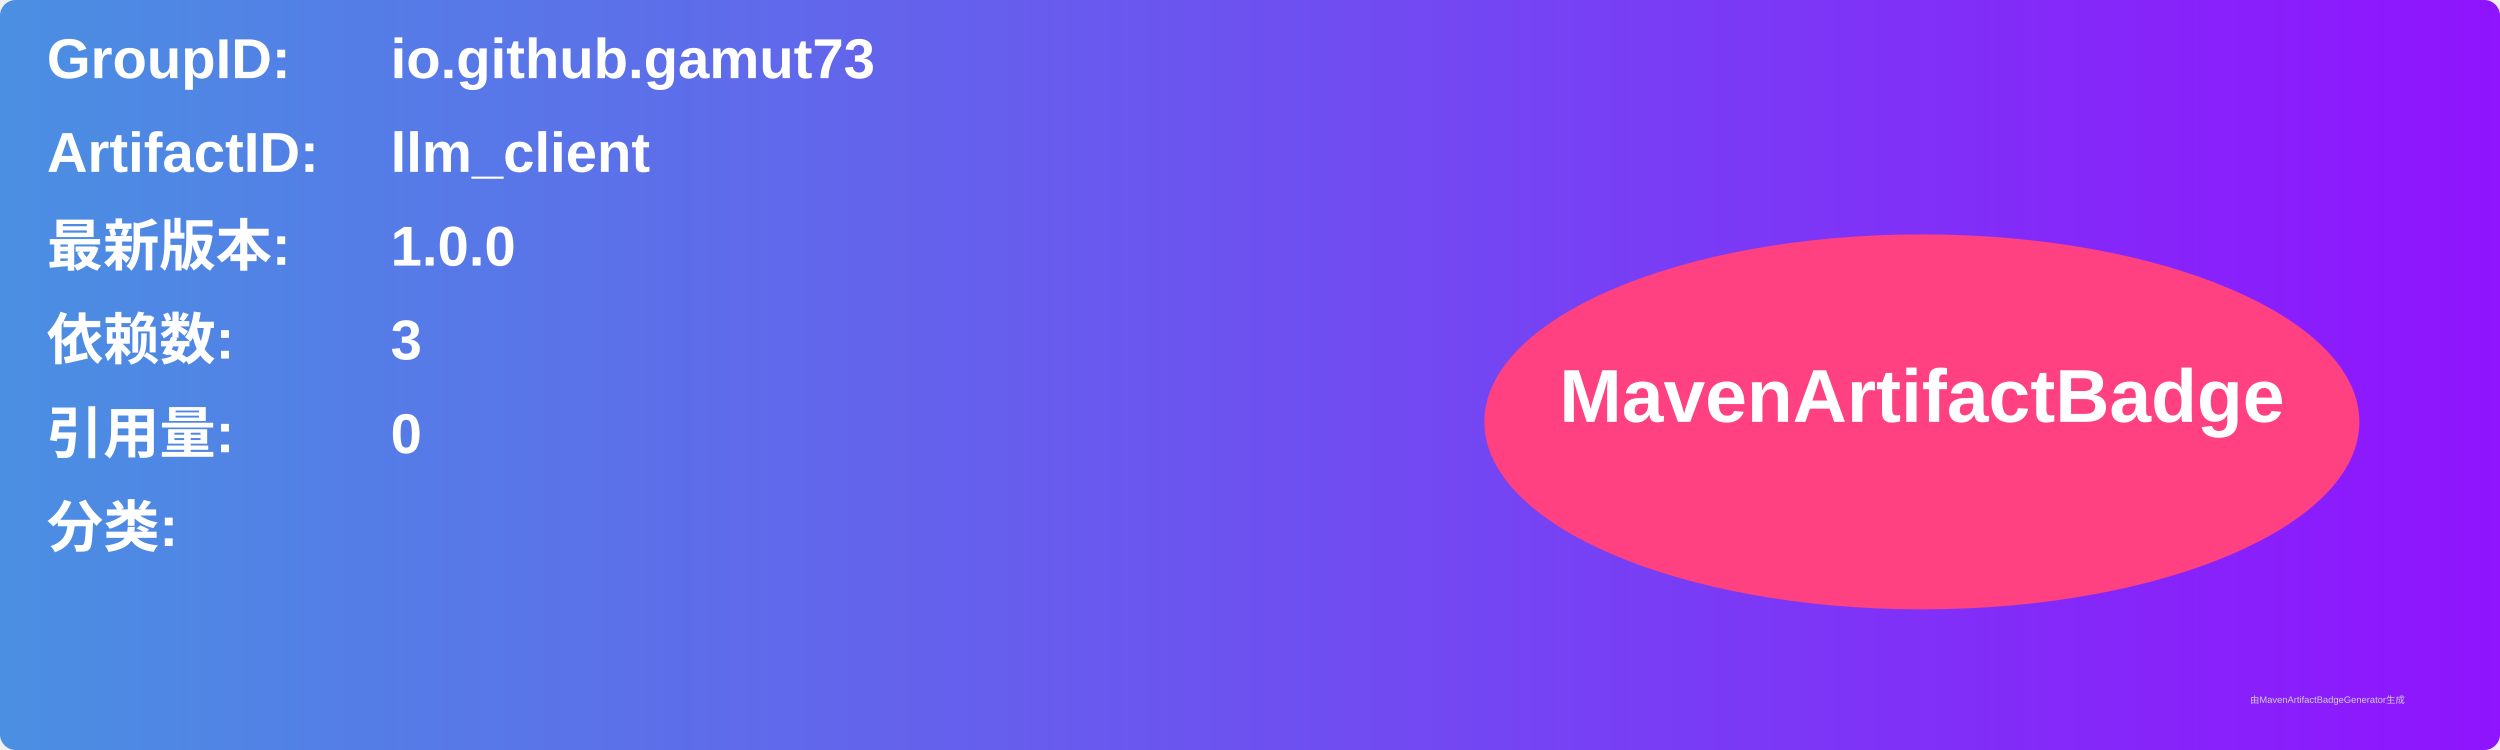
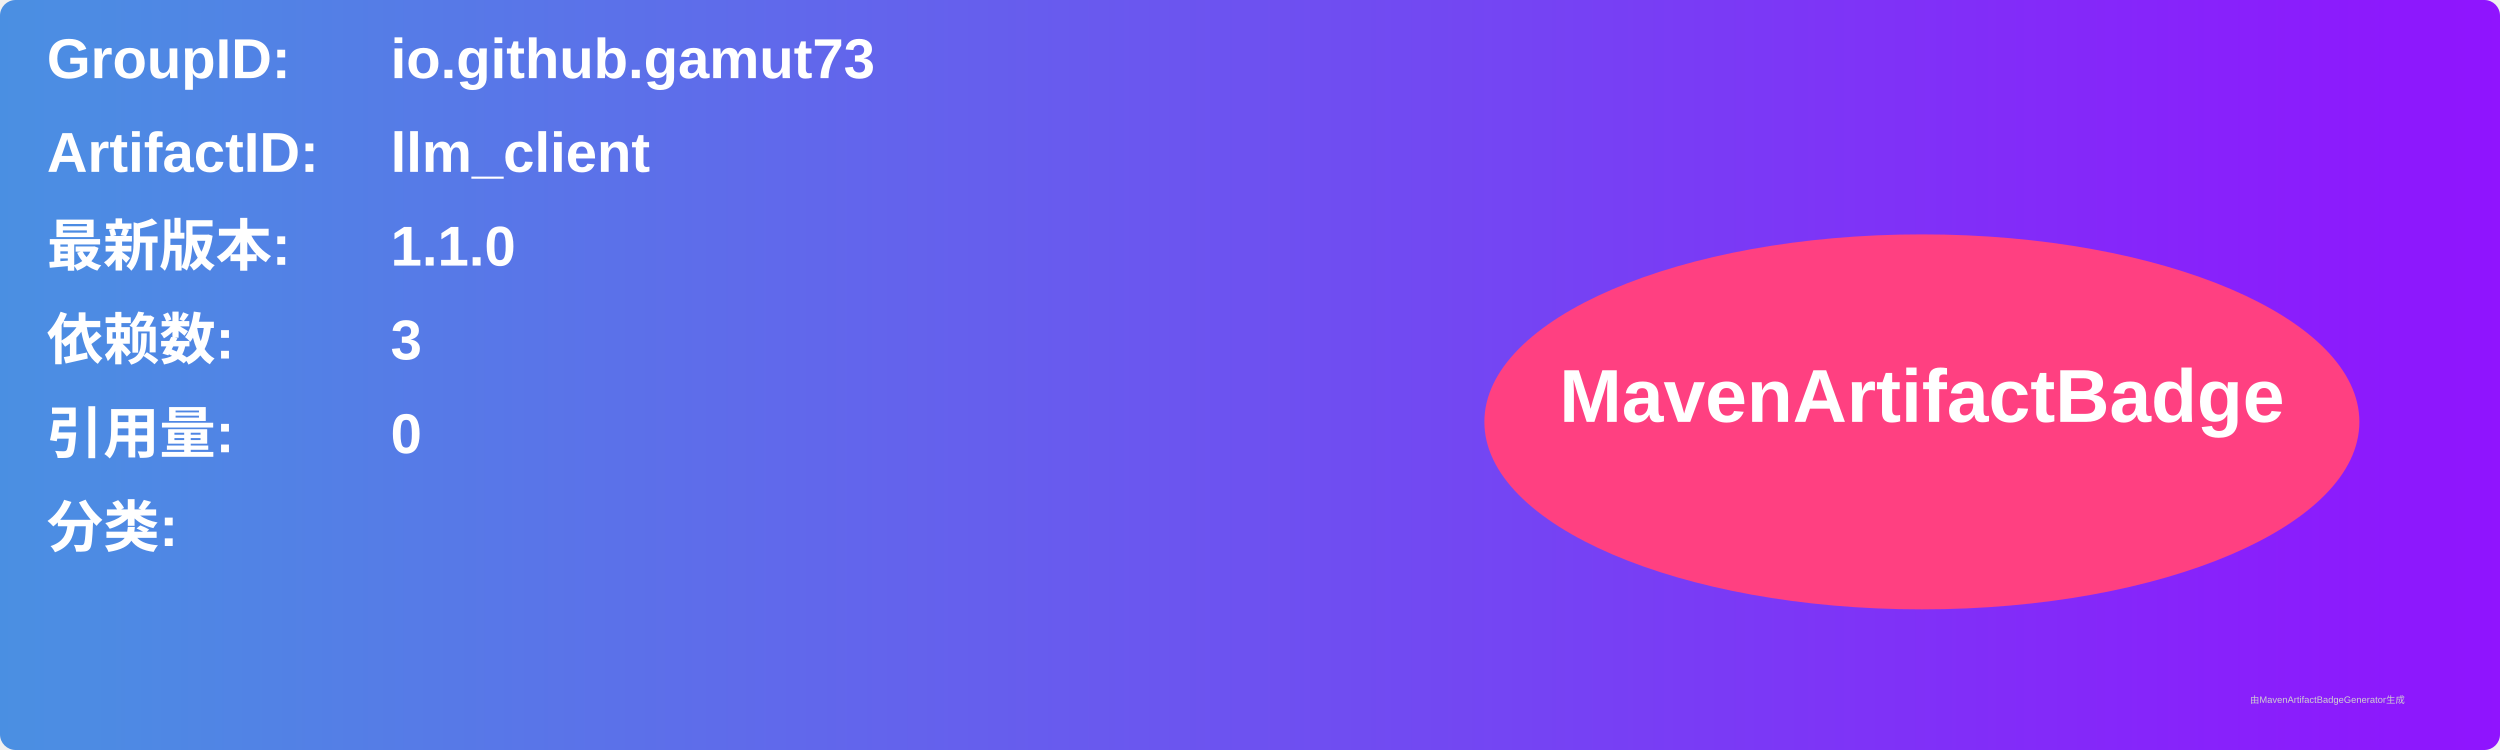
<svg xmlns="http://www.w3.org/2000/svg" width="800" height="240" viewBox="0 0 800 240">
  <linearGradient id="grad" x1="0%" y1="0%" x2="100%" y2="0%">
    <stop offset="0%" stop-color="#4a90e2" />
    <stop offset="100%" stop-color="#9013fe" />
  </linearGradient>
  <rect width="100%" height="100%" rx="5" ry="5" fill="url(#grad)" />
  <g transform="translate(15, 15)">
    <text x="0" y="10" font-family="Arial" font-size="18" fill="white" font-weight="bold" width="260">GroupID:</text>
    <text x="110" y="10" font-family="Arial" font-size="18" fill="white" font-weight="bold" width="460">io.github.gamut73</text>
    <text x="0" y="40" font-family="Arial" font-size="18" fill="white" font-weight="bold" width="260">ArtifactID:</text>
    <text x="110" y="40" font-family="Arial" font-size="18" fill="white" font-weight="bold" width="460">llm_client</text>
    <text x="0" y="70" font-family="Arial" font-size="18" fill="white" font-weight="bold">最新版本:</text>
    <text x="110" y="70" font-family="Arial" font-size="18" fill="white" font-weight="bold">
-       <tspan font-weight="bold">1.0.0</tspan>
+       <tspan font-weight="bold">1.1.0</tspan>
    </text>
    <text x="0" y="100" font-family="Arial" font-size="18" fill="white" font-weight="bold">依赖数: </text>
    <text x="110" y="100" font-family="Arial" font-size="18" fill="white">
      <tspan font-weight="bold">3</tspan>
    </text>
    <text x="0" y="130" font-family="Arial" font-size="18" fill="white" font-weight="bold">引用量: </text>
    <text x="110" y="130" font-family="Arial" font-size="18" fill="white">
      <tspan font-weight="bold">0</tspan>
    </text>
    <text x="0" y="160" font-family="Arial" font-size="18" fill="white" font-weight="bold">分类:</text>
    <text x="10" y="190" font-family="Arial" font-size="10" fill="white">
      <tspan font-weight="bold" />
    </text>
    <ellipse cx="600" cy="120" rx="140" ry="60" fill="#ff4081" />
    <text x="600" y="120" text-anchor="middle" font-family="Arial" font-size="24" fill="white" font-weight="bold">MavenArtifactBadge</text>
  </g>
  <text x="720" y="225" font-family="Arial" font-size="3" fill="#d0d0d0">由MavenArtifactBadgeGenerator生成</text>
</svg>
